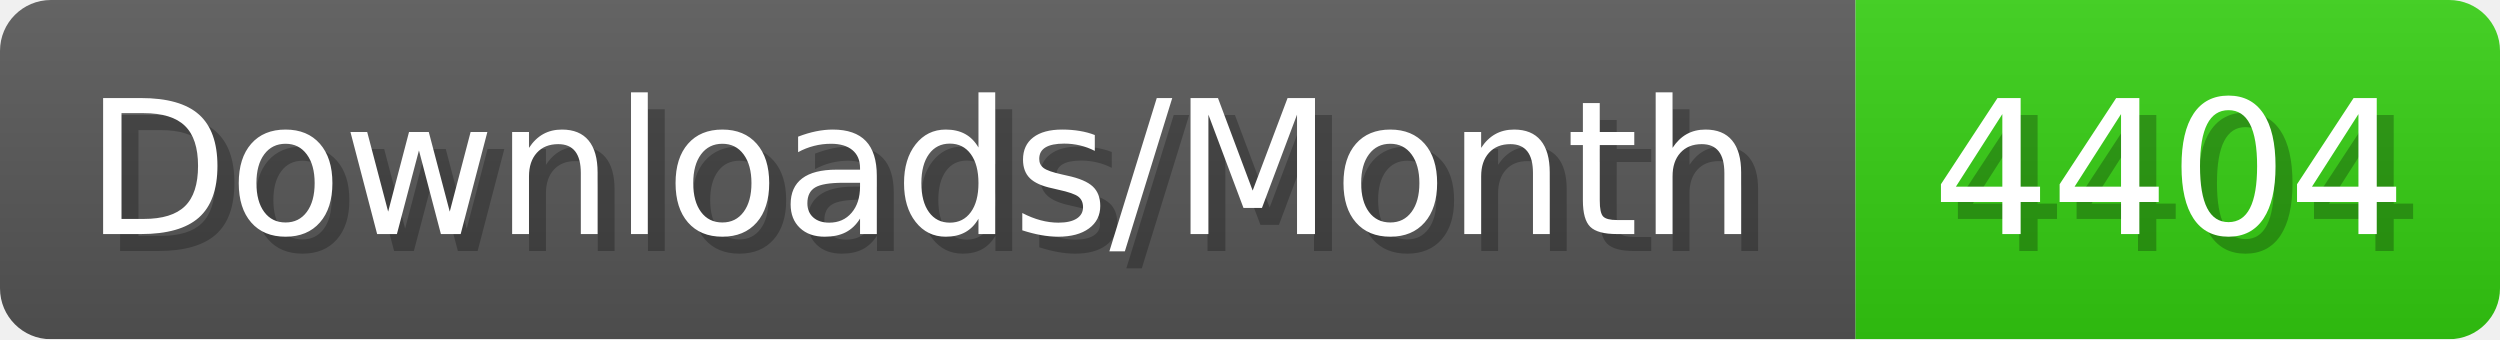
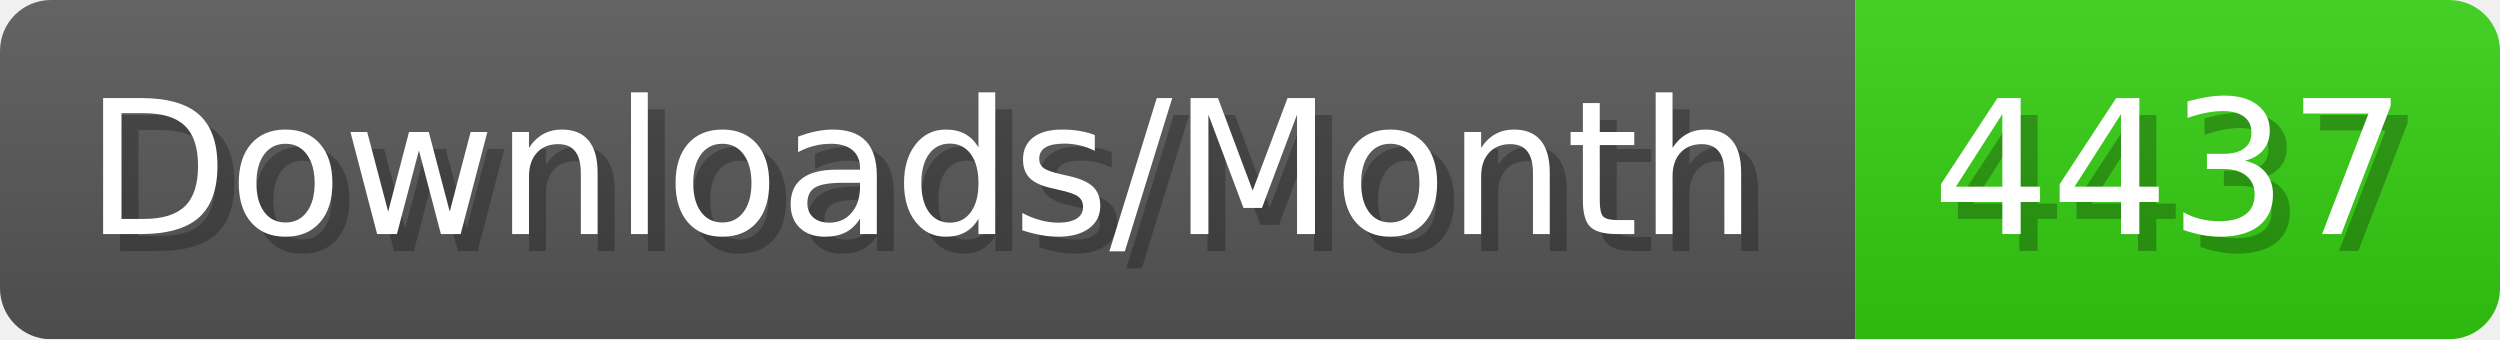
- <svg xmlns="http://www.w3.org/2000/svg" width="147.4" height="20" viewBox="0 0 1474 200" role="img" aria-label="Downloads/Month: 4404">
+ <svg xmlns="http://www.w3.org/2000/svg" width="147.4" height="20" viewBox="0 0 1474 200" role="img" aria-label="Downloads/Month: 4437">
  <linearGradient id="YlXUI" x2="0" y2="100%">
    <stop offset="0" stop-opacity=".1" stop-color="#EEE" />
    <stop offset="1" stop-opacity=".1" />
  </linearGradient>
  <mask id="JHhop">
    <rect width="1474" height="200" rx="30" fill="#FFF" />
  </mask>
  <g mask="url(#JHhop)">
    <rect width="1094" height="200" fill="#555" />
    <rect width="380" height="200" fill="#3C1" x="1094" />
    <rect width="1474" height="200" fill="url(#YlXUI)" />
  </g>
  <g aria-hidden="true" fill="#fff" text-anchor="start" font-family="Verdana,DejaVu Sans,sans-serif" font-size="110">
    <text x="60" y="148" textLength="994" fill="#000" opacity="0.25">Downloads/Month</text>
    <text x="50" y="138" textLength="994">Downloads/Month</text>
-     <text x="1149" y="148" textLength="280" fill="#000" opacity="0.25">4404</text>
-     <text x="1139" y="138" textLength="280">4404</text>
+     <text x="1149" y="148" textLength="280" fill="#000" opacity="0.25">4437</text>
+     <text x="1139" y="138" textLength="280">4437</text>
  </g>
</svg>
